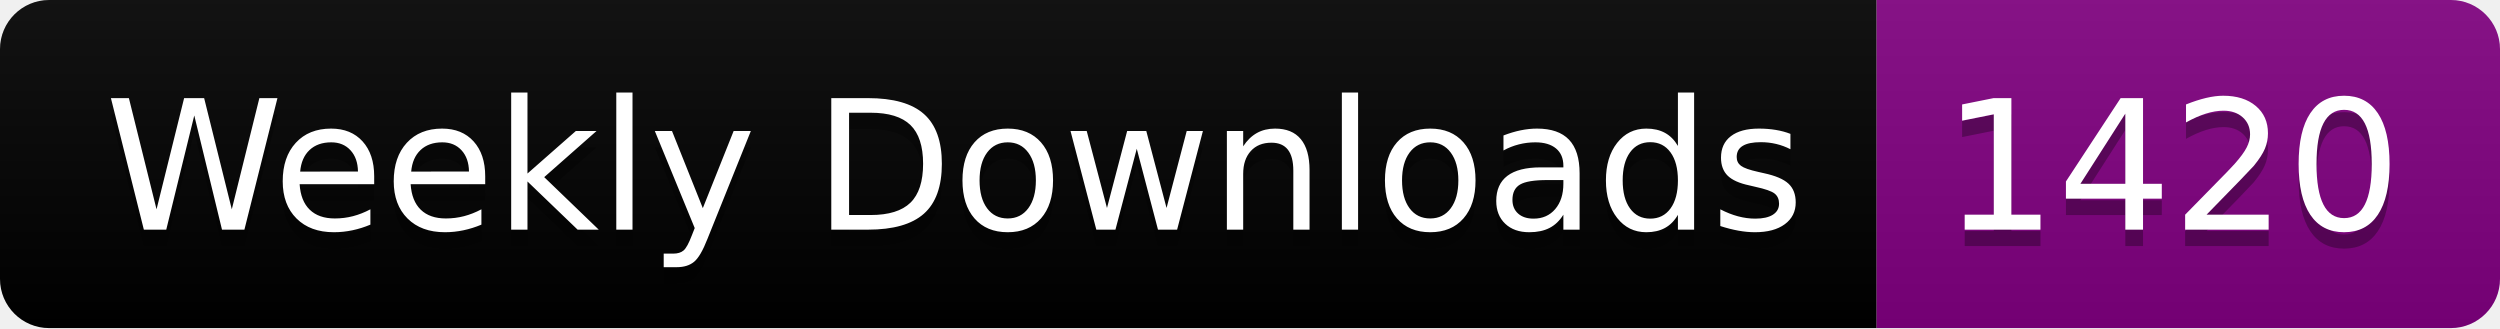
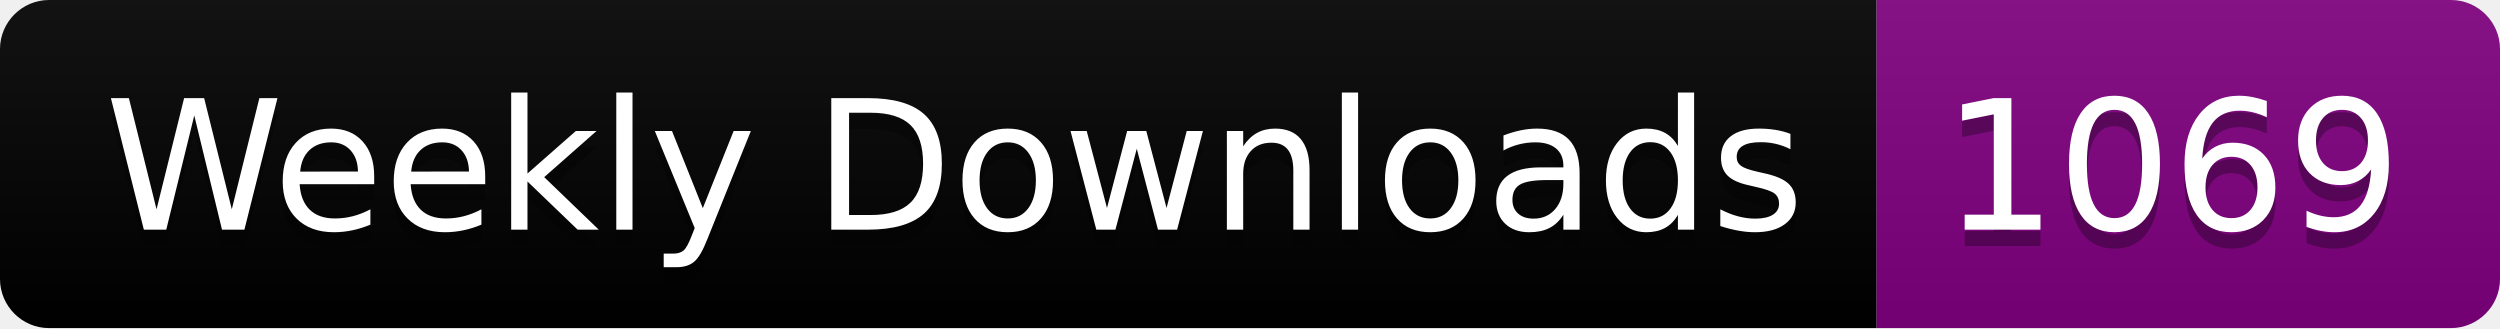
<svg xmlns="http://www.w3.org/2000/svg" width="152.4" height="20">
  <linearGradient id="smooth" x2="0" y2="100%">
    <stop offset="0" stop-color="#bbb" stop-opacity=".1" />
    <stop offset="1" stop-opacity=".1" />
  </linearGradient>
  <clipPath id="round">
    <rect width="152.4" height="20" rx="3" fill="#fff" />
  </clipPath>
  <g clip-path="url(#round)">
    <rect width="114.4" height="20" fill="black" />
    <rect x="114.4" width="38.0" height="20" fill="purple" />
    <rect width="152.4" height="20" fill="url(#smooth)" />
  </g>
  <g fill="#fff" text-anchor="middle" font-family="DejaVu Sans,Verdana,Geneva,sans-serif" font-size="110">
    <text x="582.0" y="150" fill="#010101" fill-opacity=".3" transform="scale(0.1)" textLength="1044.0" lengthAdjust="spacing">Weekly Downloads</text>
    <text x="582.0" y="140" transform="scale(0.1)" textLength="1044.0" lengthAdjust="spacing">Weekly Downloads</text>
-     <text x="1324.0" y="150" fill="#010101" fill-opacity=".3" transform="scale(0.1)" textLength="280.0" lengthAdjust="spacing">1420</text>
-     <text x="1324.0" y="140" transform="scale(0.1)" textLength="280.0" lengthAdjust="spacing">1420</text>
+     <text x="1324.0" y="150" fill="#010101" fill-opacity=".3" transform="scale(0.1)" textLength="280.0" lengthAdjust="spacing">1069</text>
+     <text x="1324.0" y="140" transform="scale(0.1)" textLength="280.0" lengthAdjust="spacing">1069</text>
  </g>
</svg>
